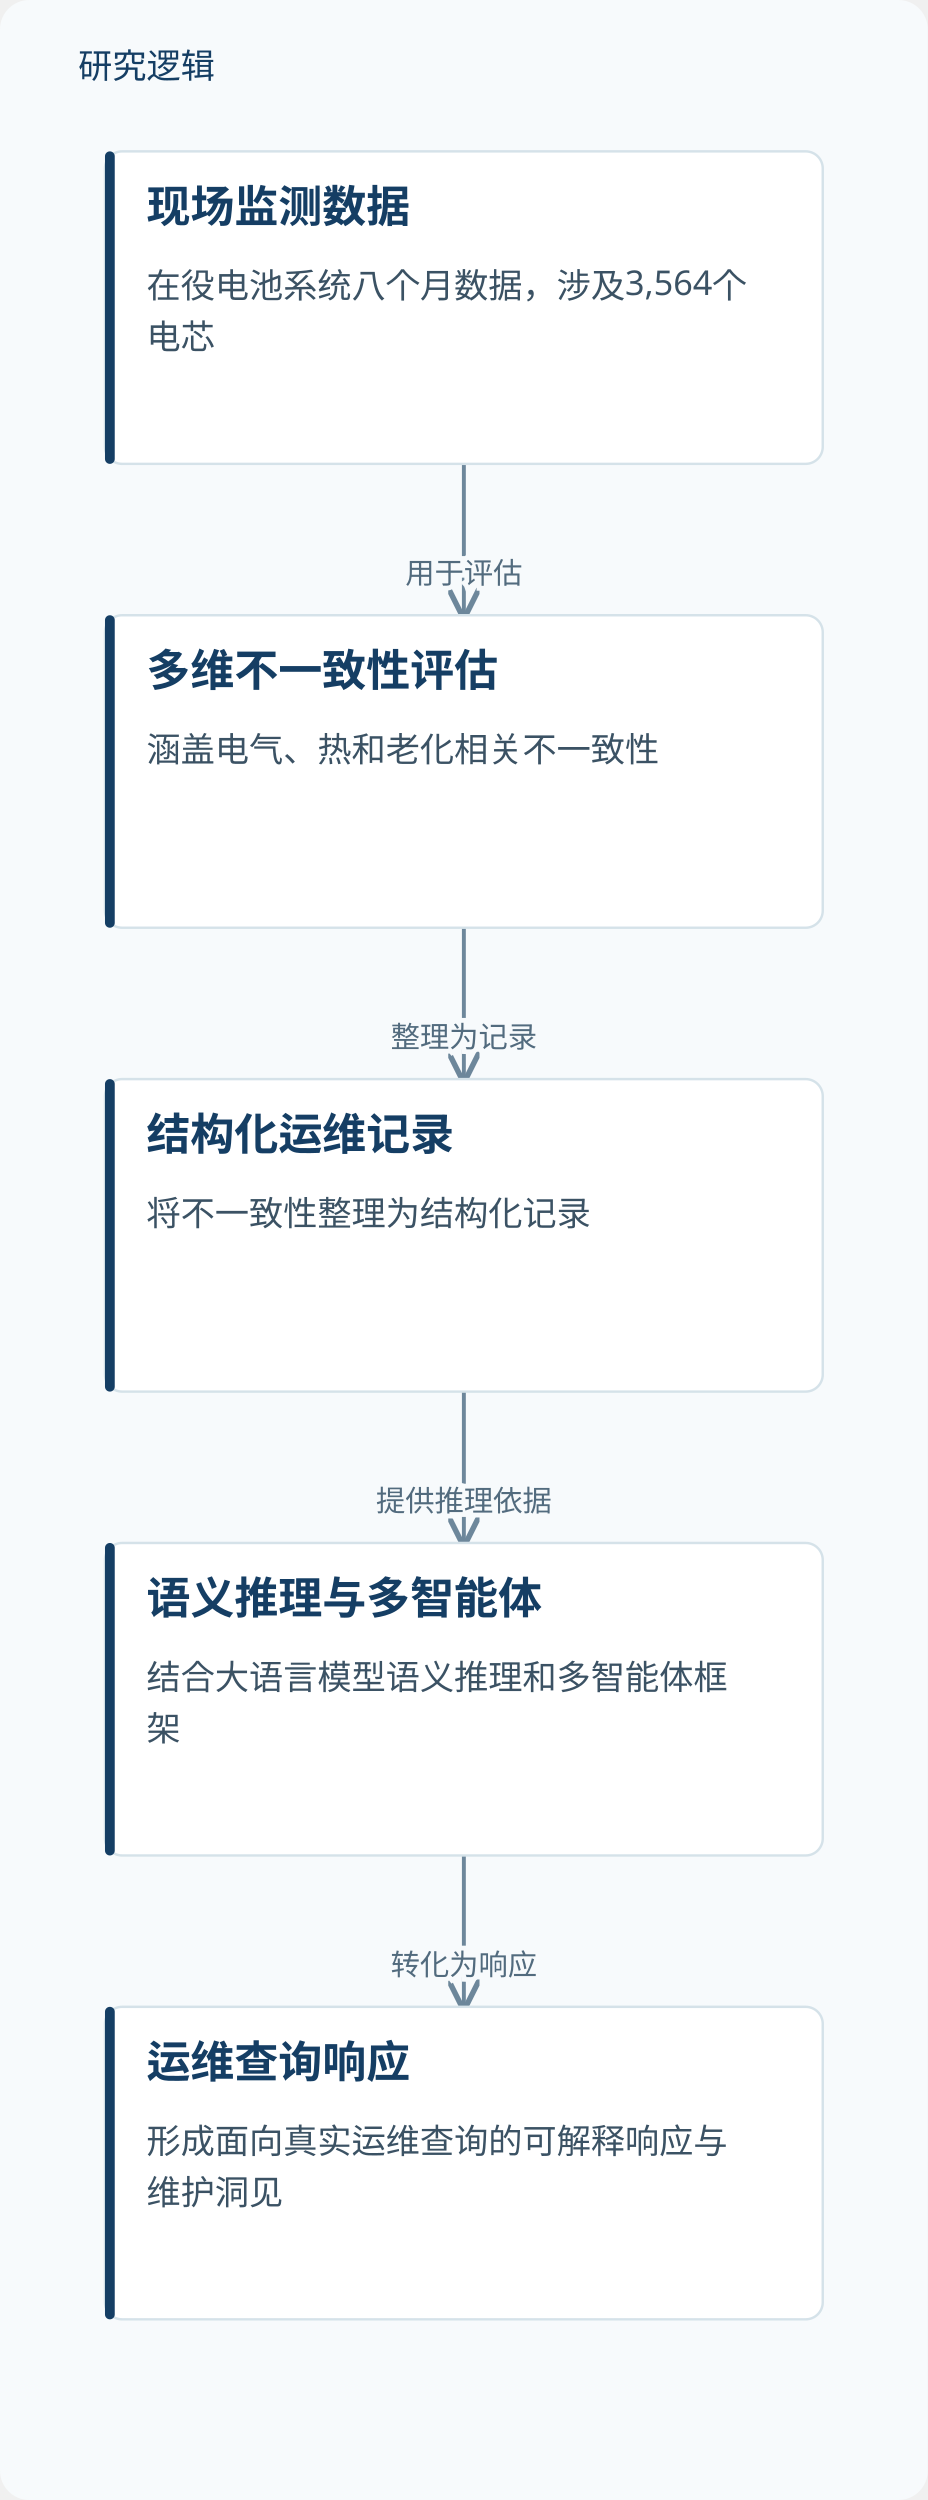
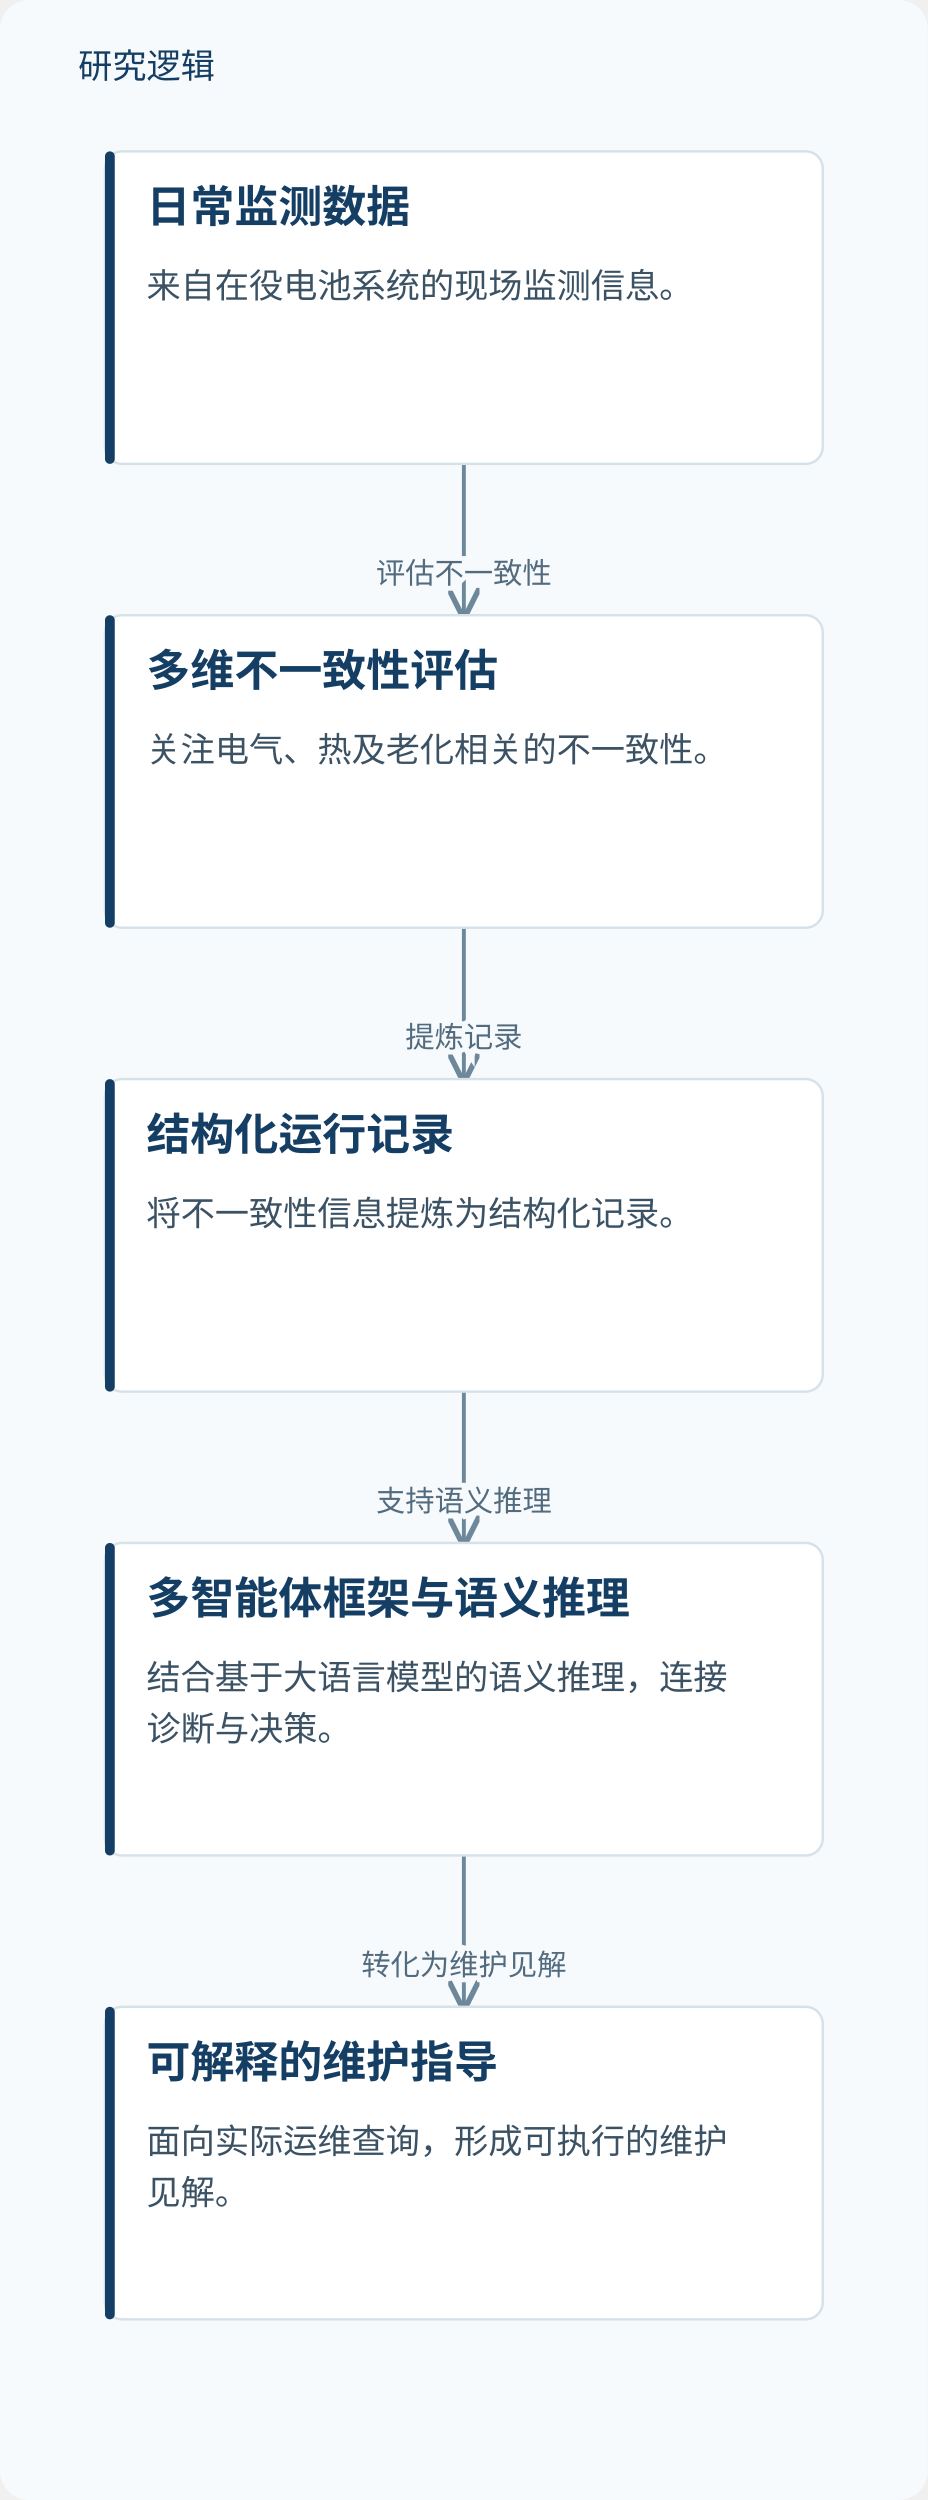
<svg xmlns="http://www.w3.org/2000/svg" viewBox="0 0 380 1024" role="img" aria-labelledby="title desc">
  <defs>
    <marker id="arrow" markerWidth="8" markerHeight="8" refX="7" refY="4" orient="auto">
      <path d="M0,0 L8,4 L0,8" fill="none" stroke="#6d879b" stroke-width="1.4" />
    </marker>
  </defs>
  <rect width="380" height="1024" fill="#f7fafc" rx="12" />
  <text x="32" y="32" fill="#153e64" font-family="Microsoft YaHei, sans-serif" font-size="14">研究逻辑</text>
  <path d="M190.0,190 V221.0 H190.0 V252" fill="none" stroke="#6d879b" stroke-width="1.6" marker-end="url(#arrow)" />
-   <text x="190.0" y="239.0" text-anchor="middle" font-family="Microsoft YaHei,sans-serif" font-size="12" fill="#526b7e" stroke="#f7fafc" stroke-width="4" paint-order="stroke">用于评估</text>
+   <text x="190.0" y="239.0" text-anchor="middle" font-family="Microsoft YaHei,sans-serif" font-size="12" fill="#526b7e" stroke="#f7fafc" stroke-width="4" paint-order="stroke">评估不一致性</text>
  <path d="M190.0,380 V411.0 H190.0 V442" fill="none" stroke="#6d879b" stroke-width="1.6" marker-end="url(#arrow)" />
-   <text x="190.0" y="429.0" text-anchor="middle" font-family="Microsoft YaHei,sans-serif" font-size="12" fill="#526b7e" stroke="#f7fafc" stroke-width="4" paint-order="stroke">整理为记录</text>
+   <text x="190.0" y="429.0" text-anchor="middle" font-family="Microsoft YaHei,sans-serif" font-size="12" fill="#526b7e" stroke="#f7fafc" stroke-width="4" paint-order="stroke">提炼记录</text>
  <path d="M190.0,570 V601.0 H190.0 V632" fill="none" stroke="#6d879b" stroke-width="1.6" marker-end="url(#arrow)" />
-   <text x="190.0" y="619.0" text-anchor="middle" font-family="Microsoft YaHei,sans-serif" font-size="12" fill="#526b7e" stroke="#f7fafc" stroke-width="4" paint-order="stroke">提供推理依据</text>
+   <text x="190.0" y="619.0" text-anchor="middle" font-family="Microsoft YaHei,sans-serif" font-size="12" fill="#526b7e" stroke="#f7fafc" stroke-width="4" paint-order="stroke">支持语义推理</text>
  <path d="M190.0,760 V791.0 H190.0 V822" fill="none" stroke="#6d879b" stroke-width="1.6" marker-end="url(#arrow)" />
-   <text x="190.0" y="809.0" text-anchor="middle" font-family="Microsoft YaHei,sans-serif" font-size="12" fill="#526b7e" stroke="#f7fafc" stroke-width="4" paint-order="stroke">转化为响应</text>
+   <text x="190.0" y="809.0" text-anchor="middle" font-family="Microsoft YaHei,sans-serif" font-size="12" fill="#526b7e" stroke="#f7fafc" stroke-width="4" paint-order="stroke">转化为维护见解</text>
  <rect x="43.0" y="62" width="294" height="128" rx="7" fill="#fff" stroke="#d5e2e9" />
  <rect x="43.0" y="62" width="4" height="128" rx="2" fill="#153e64" />
-   <text x="60.0" y="91" font-family="Microsoft YaHei,sans-serif" font-size="18" font-weight="700" fill="#153e64">现场监测数据</text>
-   <text x="60.0" y="122" font-family="Microsoft YaHei,sans-serif" font-size="14" fill="#3b5264">在役电池系统八个月数据，涉及3,564个</text>
-   <text x="60.0" y="143" font-family="Microsoft YaHei,sans-serif" font-size="14" fill="#3b5264">电芯</text>
+   <text x="60.0" y="91" font-family="Microsoft YaHei,sans-serif" font-size="18" font-weight="700" fill="#153e64">日常监测数据</text>
+   <text x="60.0" y="122" font-family="Microsoft YaHei,sans-serif" font-size="14" fill="#3b5264">来自在役电池系统的现场监测信息。</text>
  <rect x="43.0" y="252" width="294" height="128" rx="7" fill="#fff" stroke="#d5e2e9" />
  <rect x="43.0" y="252" width="4" height="128" rx="2" fill="#153e64" />
  <text x="60.0" y="281" font-family="Microsoft YaHei,sans-serif" font-size="18" font-weight="700" fill="#153e64">多维不一致性评估</text>
-   <text x="60.0" y="312" font-family="Microsoft YaHei,sans-serif" font-size="14" fill="#3b5264">涵盖电气、热和老化相关不一致性</text>
+   <text x="60.0" y="312" font-family="Microsoft YaHei,sans-serif" font-size="14" fill="#3b5264">关注电气、热及老化相关的不一致性。</text>
  <rect x="43.0" y="442" width="294" height="128" rx="7" fill="#fff" stroke="#d5e2e9" />
  <rect x="43.0" y="442" width="4" height="128" rx="2" fill="#153e64" />
-   <text x="60.0" y="471" font-family="Microsoft YaHei,sans-serif" font-size="18" font-weight="700" fill="#153e64">结构化运维记录</text>
-   <text x="60.0" y="502" font-family="Microsoft YaHei,sans-serif" font-size="14" fill="#3b5264">将不一致性整理为结构化记录</text>
+   <text x="60.0" y="471" font-family="Microsoft YaHei,sans-serif" font-size="18" font-weight="700" fill="#153e64">结构化运行记录</text>
+   <text x="60.0" y="502" font-family="Microsoft YaHei,sans-serif" font-size="14" fill="#3b5264">将不一致性信息提炼为结构化记录。</text>
  <rect x="43.0" y="632" width="294" height="128" rx="7" fill="#fff" stroke="#d5e2e9" />
  <rect x="43.0" y="632" width="4" height="128" rx="2" fill="#153e64" />
-   <text x="60.0" y="661" font-family="Microsoft YaHei,sans-serif" font-size="18" font-weight="700" fill="#153e64">语义推理与多智能体</text>
-   <text x="60.0" y="692" font-family="Microsoft YaHei,sans-serif" font-size="14" fill="#3b5264">结合大语言模型语义推理和多智能体框</text>
-   <text x="60.0" y="713" font-family="Microsoft YaHei,sans-serif" font-size="14" fill="#3b5264">架</text>
+   <text x="60.0" y="661" font-family="Microsoft YaHei,sans-serif" font-size="18" font-weight="700" fill="#153e64">多智能体框架与语义推理</text>
+   <text x="60.0" y="692" font-family="Microsoft YaHei,sans-serif" font-size="14" fill="#3b5264">结合基于大语言模型的语义推理，连接</text>
+   <text x="60.0" y="713" font-family="Microsoft YaHei,sans-serif" font-size="14" fill="#3b5264">诊断与决策。</text>
  <rect x="43.0" y="822" width="294" height="128" rx="7" fill="#fff" stroke="#d5e2e9" />
  <rect x="43.0" y="822" width="4" height="128" rx="2" fill="#153e64" />
-   <text x="60.0" y="851" font-family="Microsoft YaHei,sans-serif" font-size="18" font-weight="700" fill="#153e64">运维查询响应</text>
-   <text x="60.0" y="882" font-family="Microsoft YaHei,sans-serif" font-size="14" fill="#3b5264">形成面向真实运维查询的可解释响应与</text>
-   <text x="60.0" y="903" font-family="Microsoft YaHei,sans-serif" font-size="14" fill="#3b5264">维护洞见</text>
+   <text x="60.0" y="851" font-family="Microsoft YaHei,sans-serif" font-size="18" font-weight="700" fill="#153e64">可解释的维护指导</text>
+   <text x="60.0" y="882" font-family="Microsoft YaHei,sans-serif" font-size="14" fill="#3b5264">面向实际运维查询，形成可执行的维护</text>
+   <text x="60.0" y="903" font-family="Microsoft YaHei,sans-serif" font-size="14" fill="#3b5264">见解。</text>
</svg>
